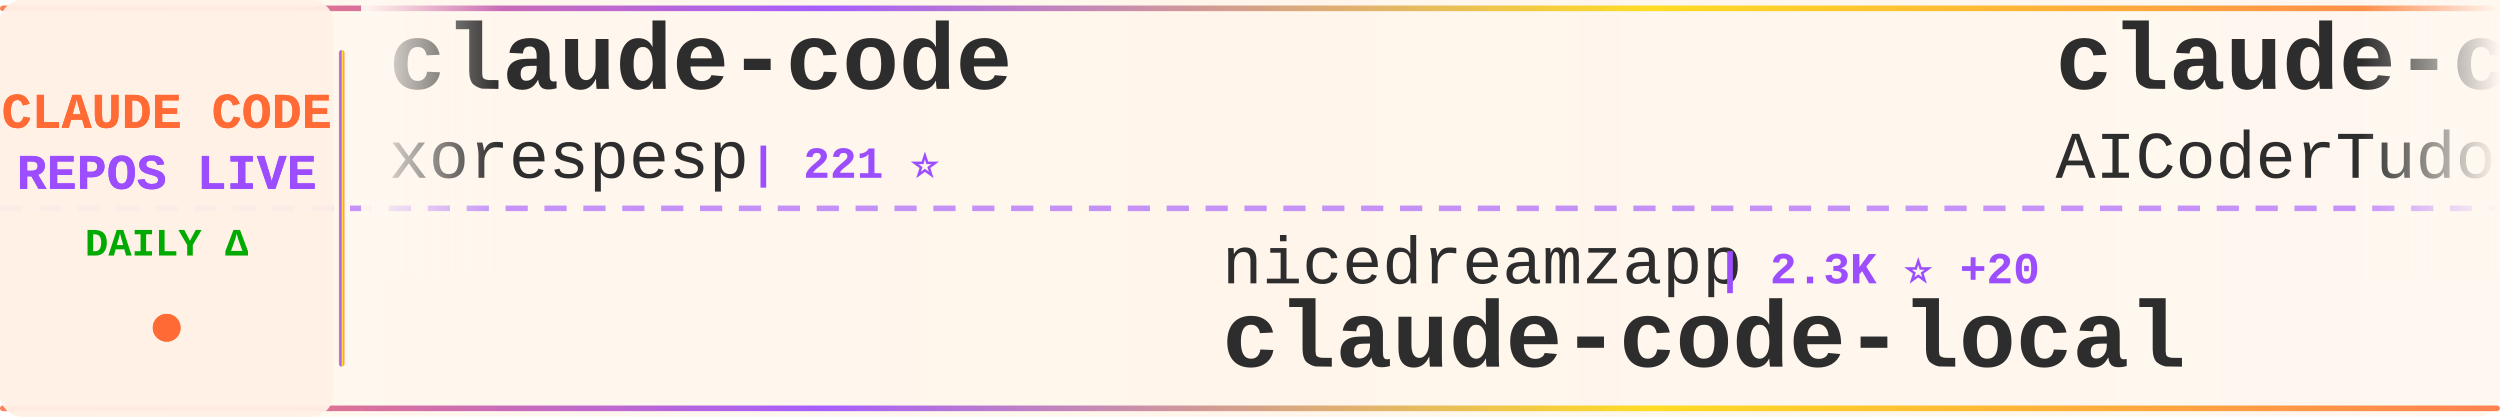
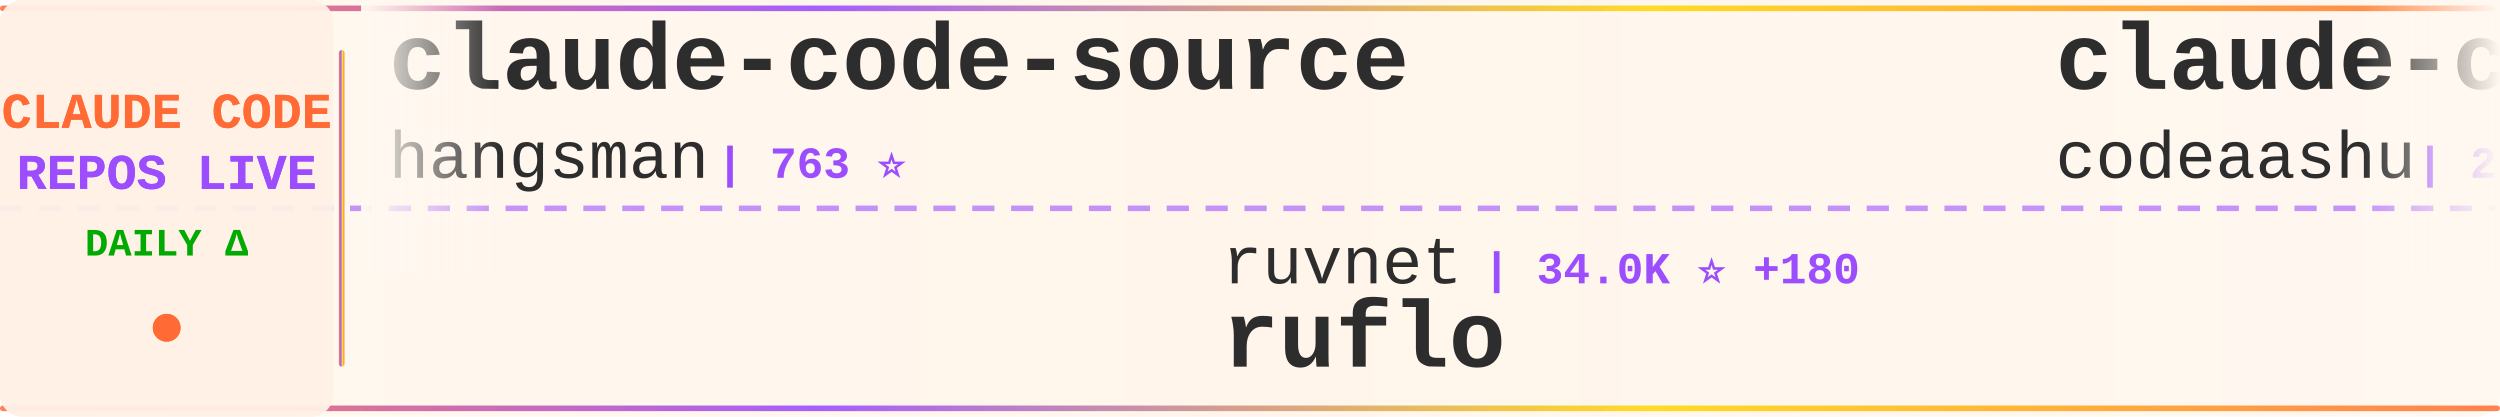
<svg xmlns="http://www.w3.org/2000/svg" width="900" height="150">
  <defs>
    <linearGradient id="tickerBg" x1="0%" y1="0%" x2="100%" y2="0%">
      <stop offset="0%" style="stop-color:#fff8f0;stop-opacity:0.98" />
      <stop offset="50%" style="stop-color:#fff5eb;stop-opacity:1" />
      <stop offset="100%" style="stop-color:#fff8f0;stop-opacity:0.98" />
    </linearGradient>
    <linearGradient id="borderGrad" x1="0%" y1="0%" x2="100%" y2="0%">
      <stop offset="0%" style="stop-color:#FF6B35;stop-opacity:0.85">
        <animate attributeName="stop-opacity" values="0.85;1;0.85" dur="2s" repeatCount="indefinite" />
      </stop>
      <stop offset="33%" style="stop-color:#9C4EFF;stop-opacity:0.9">
        <animate attributeName="stop-opacity" values="0.9;1;0.9" dur="2.2s" repeatCount="indefinite" />
      </stop>
      <stop offset="66%" style="stop-color:#FFD700;stop-opacity:0.85">
        <animate attributeName="stop-opacity" values="0.85;1;0.85" dur="1.8s" repeatCount="indefinite" />
      </stop>
      <stop offset="100%" style="stop-color:#FF6B35;stop-opacity:0.85">
        <animate attributeName="stop-opacity" values="0.85;1;0.85" dur="2s" repeatCount="indefinite" />
      </stop>
    </linearGradient>
    <filter id="textGlow">
      <feGaussianBlur stdDeviation="0.15" result="coloredBlur" />
      <feMerge>
        <feMergeNode in="coloredBlur" />
        <feMergeNode in="SourceGraphic" />
      </feMerge>
    </filter>
    <filter id="metricGlow">
      <feGaussianBlur stdDeviation="0.2" result="coloredBlur" />
      <feMerge>
        <feMergeNode in="coloredBlur" />
        <feMergeNode in="SourceGraphic" />
      </feMerge>
    </filter>
    <linearGradient id="leftFade" x1="0%" y1="0%" x2="100%" y2="0%">
      <stop offset="0%" style="stop-color:#fff8f0;stop-opacity:1" />
      <stop offset="100%" style="stop-color:#fff8f0;stop-opacity:0" />
    </linearGradient>
    <linearGradient id="rightFade" x1="0%" y1="0%" x2="100%" y2="0%">
      <stop offset="0%" style="stop-color:#fff8f0;stop-opacity:0" />
      <stop offset="100%" style="stop-color:#fff8f0;stop-opacity:1" />
    </linearGradient>
  </defs>
  <rect width="900" height="150" fill="url(#tickerBg)" rx="8" />
  <rect x="0" y="2" width="900" height="2" fill="url(#borderGrad)" rx="1" />
  <rect x="0" y="146" width="900" height="2" fill="url(#borderGrad)" rx="1" />
  <line x1="0" y1="75" x2="900" y2="75" stroke="#9C4EFF" stroke-width="2" stroke-dasharray="8 6" opacity="0.6" />
  <rect x="0" y="0" width="120" height="150" fill="#fff0e6" opacity="0.95" rx="8" />
  <text x="60" y="46" font-family="'Courier New', monospace" font-size="18" font-weight="bold" fill="#FF6B35" text-anchor="middle" filter="url(#textGlow)">
    CLAUDE CODE
  </text>
  <text x="60" y="68" font-family="'Courier New', monospace" font-size="18" font-weight="bold" fill="#9C4EFF" text-anchor="middle" filter="url(#textGlow)">
    REPOS LIVE
  </text>
  <text x="60" y="92" font-family="'Courier New', monospace" font-size="14" font-weight="bold" fill="#00aa00" text-anchor="middle">
    DAILY Δ
  </text>
  <circle cx="60" cy="118" r="5" fill="#FF6B35" filter="url(#metricGlow)">
    <animate attributeName="r" values="4;6;4" dur="1.5s" repeatCount="indefinite" />
    <animate attributeName="opacity" values="0.6;1;0.6" dur="1.5s" repeatCount="indefinite" />
  </circle>
  <rect x="122" y="18" width="2" height="114" fill="url(#borderGrad)" rx="1" />
  <clipPath id="tickerClip">
    <rect x="130" y="0" width="770" height="150" />
  </clipPath>
  <g clip-path="url(#tickerClip)">
    <g id="tickerItems">
      <animateTransform attributeName="transform" attributeType="XML" type="translate" from="0 0" to="-3000 0" dur="54s" repeatCount="indefinite" />
      <g transform="translate(0, 0)">
-         <text x="140" y="32" font-family="'Courier New', monospace" font-size="34" font-weight="bold" fill="#2d2d2d">claude-code</text>
-         <text x="140" y="64" font-family="'Courier New', monospace" font-size="24" font-weight="normal" fill="#2d2d2d" opacity="1.0">xorespesp</text>
-         <text x="270" y="64" font-family="'Courier New', monospace" font-size="16" font-weight="bold" fill="#9C4EFF"> | 221 ⭐</text>
+         <text x="140" y="32" font-family="'Courier New', monospace" font-size="34" font-weight="bold" fill="#2d2d2d">claude-code-source</text>
+         <text x="140" y="64" font-family="'Courier New', monospace" font-size="24" font-weight="normal" fill="#2d2d2d" opacity="1.0">hangsman</text>
+         <text x="258" y="64" font-family="'Courier New', monospace" font-size="16" font-weight="bold" fill="#9C4EFF"> | 763 ⭐</text>
      </g>
      <g transform="translate(300, 0)">
-         <text x="140" y="102" font-family="'Courier New', monospace" font-size="24" font-weight="normal" fill="#2d2d2d" opacity="1.0">nicedreamzapp</text>
-         <text x="318" y="102" font-family="'Courier New', monospace" font-size="16" font-weight="bold" fill="#9C4EFF"> | 2.3K ⭐ +20</text>
-         <text x="140" y="132" font-family="'Courier New', monospace" font-size="34" font-weight="bold" fill="#2d2d2d">claude-code-local</text>
+         <text x="140" y="102" font-family="'Courier New', monospace" font-size="24" font-weight="normal" fill="#2d2d2d" opacity="1.0">ruvnet</text>
+         <text x="234" y="102" font-family="'Courier New', monospace" font-size="16" font-weight="bold" fill="#9C4EFF"> | 34.0K ⭐ +180</text>
+         <text x="140" y="132" font-family="'Courier New', monospace" font-size="34" font-weight="bold" fill="#2d2d2d">ruflo</text>
      </g>
      <g transform="translate(600, 0)">
-         <text x="140" y="32" font-family="'Courier New', monospace" font-size="34" font-weight="bold" fill="#2d2d2d">claude-code-tudou</text>
-         <text x="140" y="64" font-family="'Courier New', monospace" font-size="24" font-weight="normal" fill="#2d2d2d" opacity="1.0">AICoderTudou</text>
-         <text x="306" y="64" font-family="'Courier New', monospace" font-size="16" font-weight="bold" fill="#9C4EFF"> | 496 ⭐</text>
+         <text x="140" y="32" font-family="'Courier New', monospace" font-size="34" font-weight="bold" fill="#2d2d2d">claude-code</text>
+         <text x="140" y="64" font-family="'Courier New', monospace" font-size="24" font-weight="normal" fill="#2d2d2d" opacity="1.0">codeaashu</text>
+         <text x="270" y="64" font-family="'Courier New', monospace" font-size="16" font-weight="bold" fill="#9C4EFF"> | 2.4K ⭐ +20</text>
      </g>
      <g transform="translate(900, 0)">
-         <text x="140" y="102" font-family="'Courier New', monospace" font-size="24" font-weight="normal" fill="#2d2d2d" opacity="1.0">zebbern</text>
-         <text x="246" y="102" font-family="'Courier New', monospace" font-size="16" font-weight="bold" fill="#9C4EFF"> | 4.1K ⭐ +3</text>
-         <text x="140" y="132" font-family="'Courier New', monospace" font-size="34" font-weight="bold" fill="#2d2d2d">claude-code-guide</text>
+         <text x="140" y="102" font-family="'Courier New', monospace" font-size="24" font-weight="normal" fill="#2d2d2d" opacity="1.0">rohitg00</text>
+         <text x="258" y="102" font-family="'Courier New', monospace" font-size="16" font-weight="bold" fill="#9C4EFF"> | 1.5K ⭐ +17</text>
+         <text x="140" y="132" font-family="'Courier New', monospace" font-size="34" font-weight="bold" fill="#2d2d2d">awesome-claude-code-tool...</text>
      </g>
      <g transform="translate(1200, 0)">
-         <text x="140" y="32" font-family="'Courier New', monospace" font-size="34" font-weight="bold" fill="#2d2d2d">everything-claude-code</text>
-         <text x="140" y="64" font-family="'Courier New', monospace" font-size="24" font-weight="normal" fill="#2d2d2d" opacity="1.0">affaan-m</text>
-         <text x="258" y="64" font-family="'Courier New', monospace" font-size="16" font-weight="bold" fill="#9C4EFF"> | 169.9K ⭐ +937</text>
+         <text x="140" y="32" font-family="'Courier New', monospace" font-size="34" font-weight="bold" fill="#2d2d2d">claude-code</text>
+         <text x="140" y="64" font-family="'Courier New', monospace" font-size="24" font-weight="normal" fill="#2d2d2d" opacity="1.0">claude-code-best</text>
+         <text x="354" y="64" font-family="'Courier New', monospace" font-size="16" font-weight="bold" fill="#9C4EFF"> | 17.3K ⭐ +99</text>
      </g>
      <g transform="translate(1500, 0)">
-         <text x="140" y="102" font-family="'Courier New', monospace" font-size="24" font-weight="normal" fill="#2d2d2d" opacity="1.0">davila7</text>
-         <text x="246" y="102" font-family="'Courier New', monospace" font-size="16" font-weight="bold" fill="#9C4EFF"> | 26.4K ⭐ +380</text>
-         <text x="140" y="132" font-family="'Courier New', monospace" font-size="34" font-weight="bold" fill="#2d2d2d">claude-code-templates</text>
+         <text x="140" y="102" font-family="'Courier New', monospace" font-size="24" font-weight="normal" fill="#2d2d2d" opacity="1.0">shareAI-lab</text>
+         <text x="294" y="102" font-family="'Courier New', monospace" font-size="16" font-weight="bold" fill="#9C4EFF"> | 57.4K ⭐ +235</text>
+         <text x="140" y="132" font-family="'Courier New', monospace" font-size="34" font-weight="bold" fill="#2d2d2d">learn-claude-code</text>
      </g>
      <g transform="translate(1800, 0)">
-         <text x="140" y="32" font-family="'Courier New', monospace" font-size="34" font-weight="bold" fill="#2d2d2d">claude-code-source-code</text>
-         <text x="140" y="64" font-family="'Courier New', monospace" font-size="24" font-weight="normal" fill="#2d2d2d" opacity="1.0">777genius</text>
-         <text x="270" y="64" font-family="'Courier New', monospace" font-size="16" font-weight="bold" fill="#9C4EFF"> | 901 ⭐</text>
+         <text x="140" y="32" font-family="'Courier New', monospace" font-size="34" font-weight="bold" fill="#2d2d2d">awesome-claude-code-suba...</text>
+         <text x="140" y="64" font-family="'Courier New', monospace" font-size="24" font-weight="normal" fill="#2d2d2d" opacity="1.0">VoltAgent</text>
+         <text x="270" y="64" font-family="'Courier New', monospace" font-size="16" font-weight="bold" fill="#9C4EFF"> | 18.7K ⭐ +96</text>
      </g>
      <g transform="translate(2100, 0)">
-         <text x="140" y="102" font-family="'Courier New', monospace" font-size="24" font-weight="normal" fill="#2d2d2d" opacity="1.0">AprilNEA</text>
-         <text x="258" y="102" font-family="'Courier New', monospace" font-size="16" font-weight="bold" fill="#9C4EFF"> | 374 ⭐ +1</text>
-         <text x="140" y="132" font-family="'Courier New', monospace" font-size="34" font-weight="bold" fill="#2d2d2d">claude-code-source</text>
+         <text x="140" y="102" font-family="'Courier New', monospace" font-size="24" font-weight="normal" fill="#2d2d2d" opacity="1.0">wshobson</text>
+         <text x="258" y="102" font-family="'Courier New', monospace" font-size="16" font-weight="bold" fill="#9C4EFF"> | 34.5K ⭐ +58</text>
+         <text x="140" y="132" font-family="'Courier New', monospace" font-size="34" font-weight="bold" fill="#2d2d2d">agents</text>
      </g>
      <g transform="translate(2400, 0)">
-         <text x="140" y="32" font-family="'Courier New', monospace" font-size="34" font-weight="bold" fill="#2d2d2d">nanoclaw</text>
-         <text x="140" y="64" font-family="'Courier New', monospace" font-size="24" font-weight="normal" fill="#2d2d2d" opacity="1.0">qwibitai</text>
-         <text x="258" y="64" font-family="'Courier New', monospace" font-size="16" font-weight="bold" fill="#9C4EFF"> | 28.3K ⭐ +65</text>
+         <text x="140" y="32" font-family="'Courier New', monospace" font-size="34" font-weight="bold" fill="#2d2d2d">claude-code-rev</text>
+         <text x="140" y="64" font-family="'Courier New', monospace" font-size="24" font-weight="normal" fill="#2d2d2d" opacity="1.0">oboard</text>
+         <text x="234" y="64" font-family="'Courier New', monospace" font-size="16" font-weight="bold" fill="#9C4EFF"> | 3.1K ⭐ +9</text>
      </g>
      <g transform="translate(2700, 0)">
-         <text x="140" y="102" font-family="'Courier New', monospace" font-size="24" font-weight="normal" fill="#2d2d2d" opacity="1.0">alejandrobalderas</text>
-         <text x="366" y="102" font-family="'Courier New', monospace" font-size="16" font-weight="bold" fill="#9C4EFF"> | 1.8K ⭐ +4</text>
-         <text x="140" y="132" font-family="'Courier New', monospace" font-size="34" font-weight="bold" fill="#2d2d2d">claude-code-from-source</text>
+         <text x="140" y="102" font-family="'Courier New', monospace" font-size="24" font-weight="normal" fill="#2d2d2d" opacity="1.0">ChinaSiro</text>
+         <text x="270" y="102" font-family="'Courier New', monospace" font-size="16" font-weight="bold" fill="#9C4EFF"> | 9.1K ⭐ +12</text>
+         <text x="140" y="132" font-family="'Courier New', monospace" font-size="34" font-weight="bold" fill="#2d2d2d">claude-code-sourcemap</text>
      </g>
      <g transform="translate(3000, 0)">
-         <text x="140" y="32" font-family="'Courier New', monospace" font-size="34" font-weight="bold" fill="#2d2d2d">claude-code</text>
-         <text x="140" y="64" font-family="'Courier New', monospace" font-size="24" font-weight="normal" fill="#2d2d2d" opacity="1.0">xorespesp</text>
-         <text x="270" y="64" font-family="'Courier New', monospace" font-size="16" font-weight="bold" fill="#9C4EFF"> | 221 ⭐</text>
+         <text x="140" y="32" font-family="'Courier New', monospace" font-size="34" font-weight="bold" fill="#2d2d2d">claude-code-source</text>
+         <text x="140" y="64" font-family="'Courier New', monospace" font-size="24" font-weight="normal" fill="#2d2d2d" opacity="1.0">hangsman</text>
+         <text x="258" y="64" font-family="'Courier New', monospace" font-size="16" font-weight="bold" fill="#9C4EFF"> | 763 ⭐</text>
      </g>
      <g transform="translate(3300, 0)">
-         <text x="140" y="102" font-family="'Courier New', monospace" font-size="24" font-weight="normal" fill="#2d2d2d" opacity="1.0">nicedreamzapp</text>
-         <text x="318" y="102" font-family="'Courier New', monospace" font-size="16" font-weight="bold" fill="#9C4EFF"> | 2.3K ⭐ +20</text>
-         <text x="140" y="132" font-family="'Courier New', monospace" font-size="34" font-weight="bold" fill="#2d2d2d">claude-code-local</text>
+         <text x="140" y="102" font-family="'Courier New', monospace" font-size="24" font-weight="normal" fill="#2d2d2d" opacity="1.0">ruvnet</text>
+         <text x="234" y="102" font-family="'Courier New', monospace" font-size="16" font-weight="bold" fill="#9C4EFF"> | 34.0K ⭐ +180</text>
+         <text x="140" y="132" font-family="'Courier New', monospace" font-size="34" font-weight="bold" fill="#2d2d2d">ruflo</text>
      </g>
      <g transform="translate(3600, 0)">
-         <text x="140" y="32" font-family="'Courier New', monospace" font-size="34" font-weight="bold" fill="#2d2d2d">claude-code-tudou</text>
-         <text x="140" y="64" font-family="'Courier New', monospace" font-size="24" font-weight="normal" fill="#2d2d2d" opacity="1.0">AICoderTudou</text>
-         <text x="306" y="64" font-family="'Courier New', monospace" font-size="16" font-weight="bold" fill="#9C4EFF"> | 496 ⭐</text>
+         <text x="140" y="32" font-family="'Courier New', monospace" font-size="34" font-weight="bold" fill="#2d2d2d">claude-code</text>
+         <text x="140" y="64" font-family="'Courier New', monospace" font-size="24" font-weight="normal" fill="#2d2d2d" opacity="1.0">codeaashu</text>
+         <text x="270" y="64" font-family="'Courier New', monospace" font-size="16" font-weight="bold" fill="#9C4EFF"> | 2.4K ⭐ +20</text>
      </g>
      <g transform="translate(3900, 0)">
-         <text x="140" y="102" font-family="'Courier New', monospace" font-size="24" font-weight="normal" fill="#2d2d2d" opacity="1.0">zebbern</text>
-         <text x="246" y="102" font-family="'Courier New', monospace" font-size="16" font-weight="bold" fill="#9C4EFF"> | 4.1K ⭐ +3</text>
-         <text x="140" y="132" font-family="'Courier New', monospace" font-size="34" font-weight="bold" fill="#2d2d2d">claude-code-guide</text>
+         <text x="140" y="102" font-family="'Courier New', monospace" font-size="24" font-weight="normal" fill="#2d2d2d" opacity="1.0">rohitg00</text>
+         <text x="258" y="102" font-family="'Courier New', monospace" font-size="16" font-weight="bold" fill="#9C4EFF"> | 1.5K ⭐ +17</text>
+         <text x="140" y="132" font-family="'Courier New', monospace" font-size="34" font-weight="bold" fill="#2d2d2d">awesome-claude-code-tool...</text>
      </g>
    </g>
  </g>
  <rect x="130" y="0" width="50" height="100" fill="url(#leftFade)" />
  <rect x="850" y="0" width="50" height="100" fill="url(#rightFade)" />
</svg>
